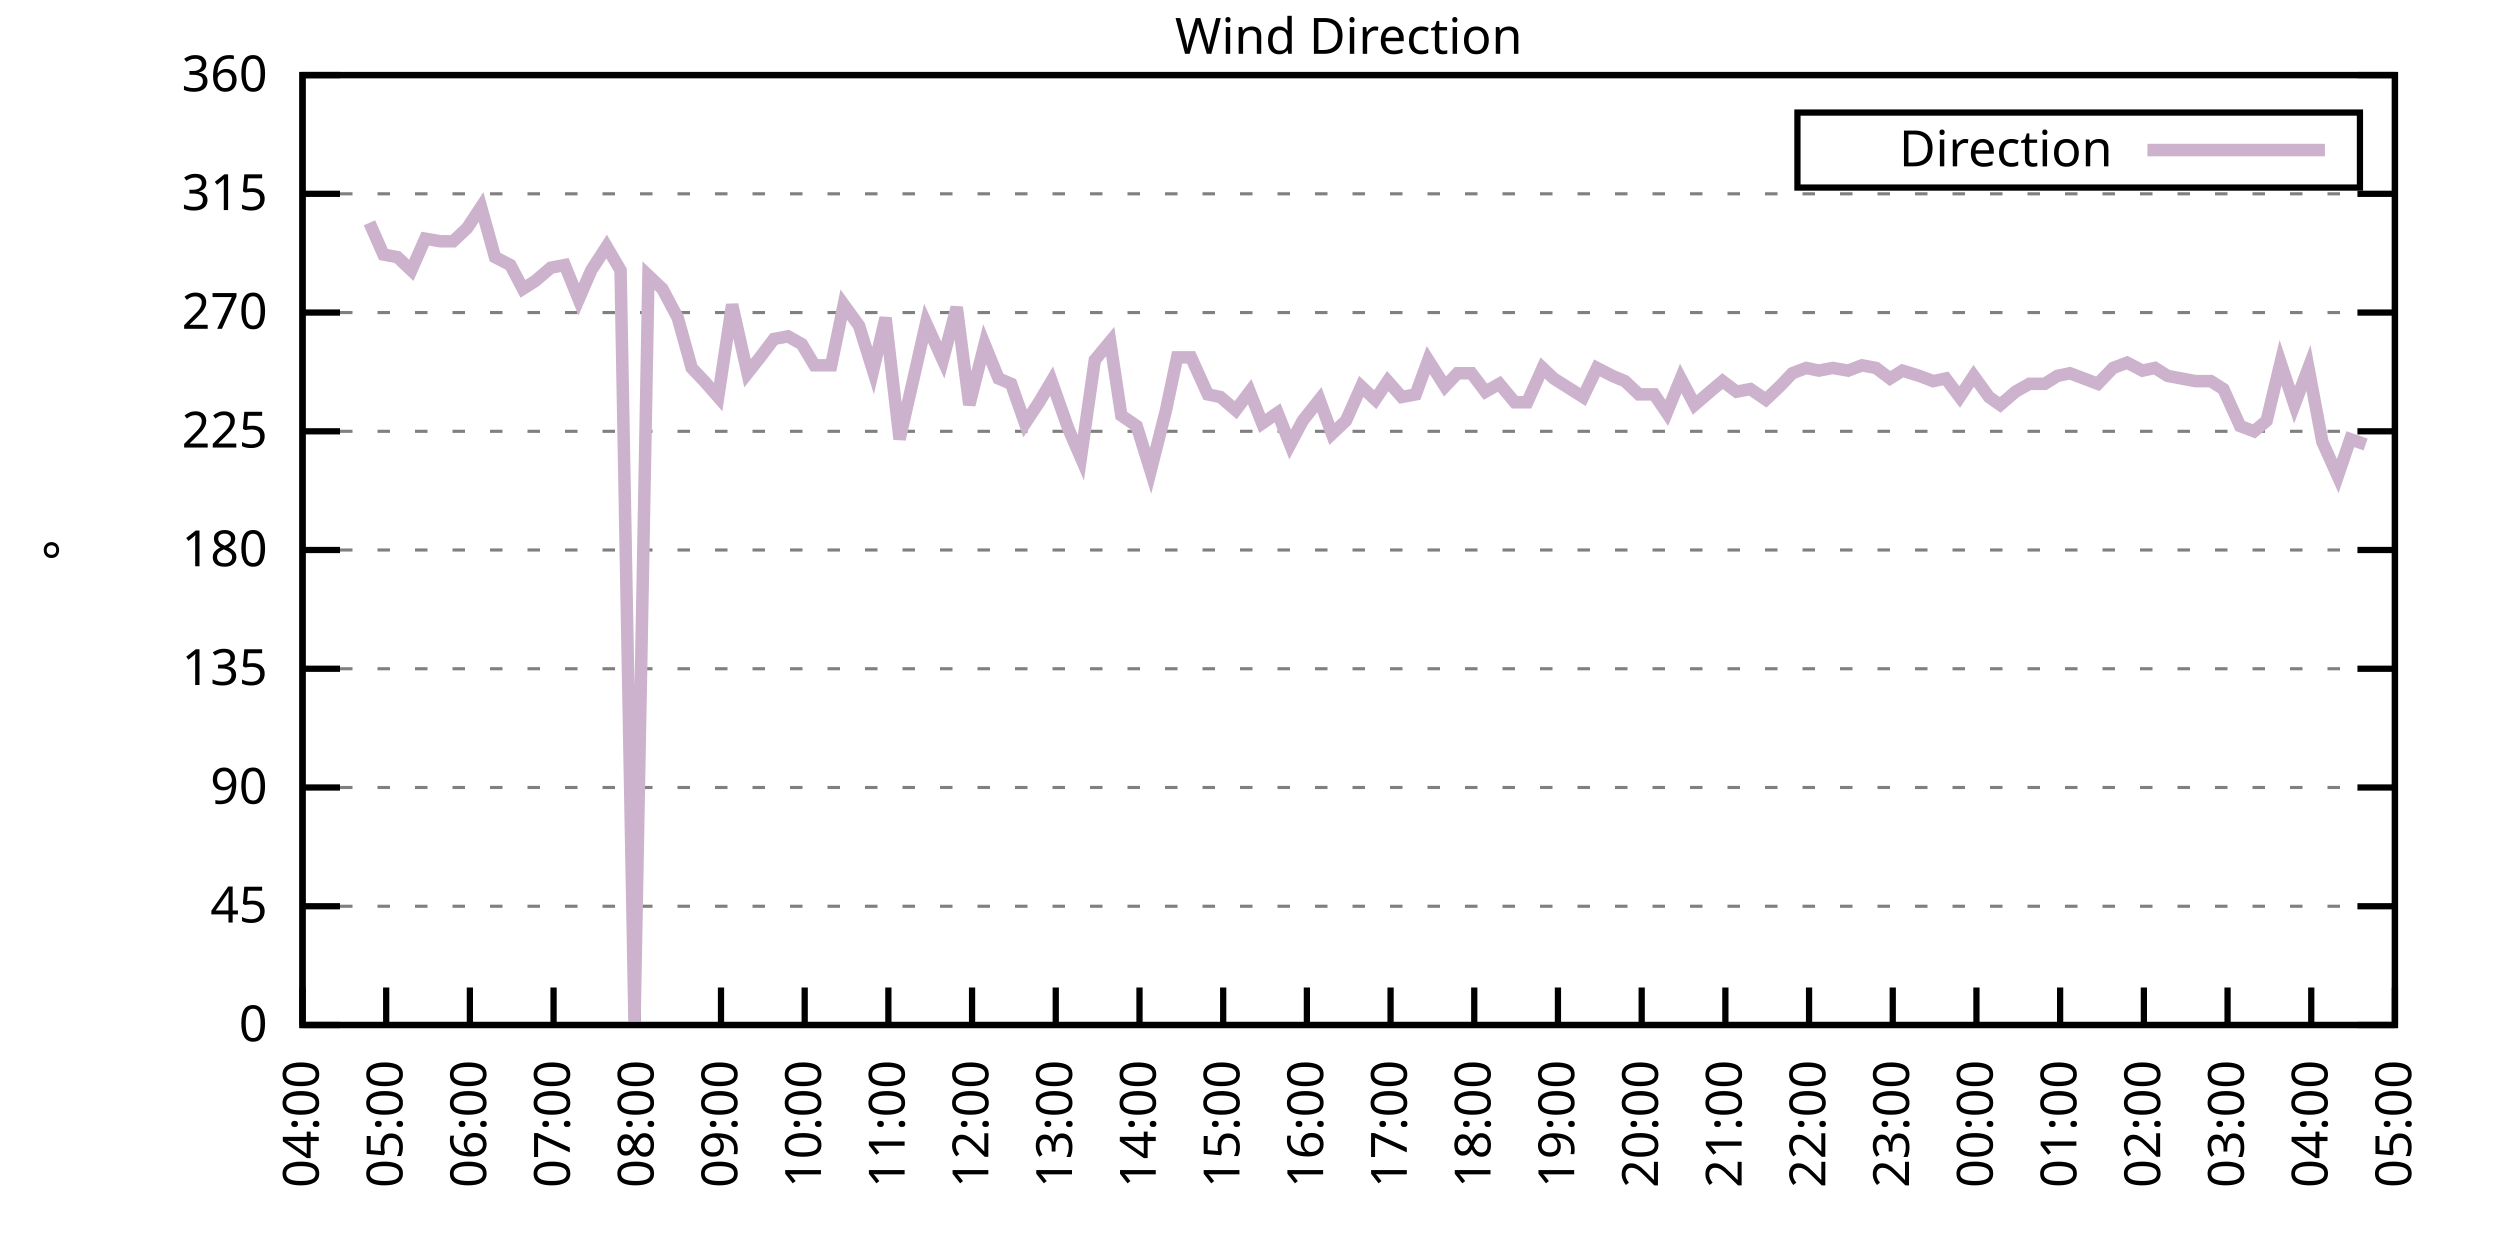
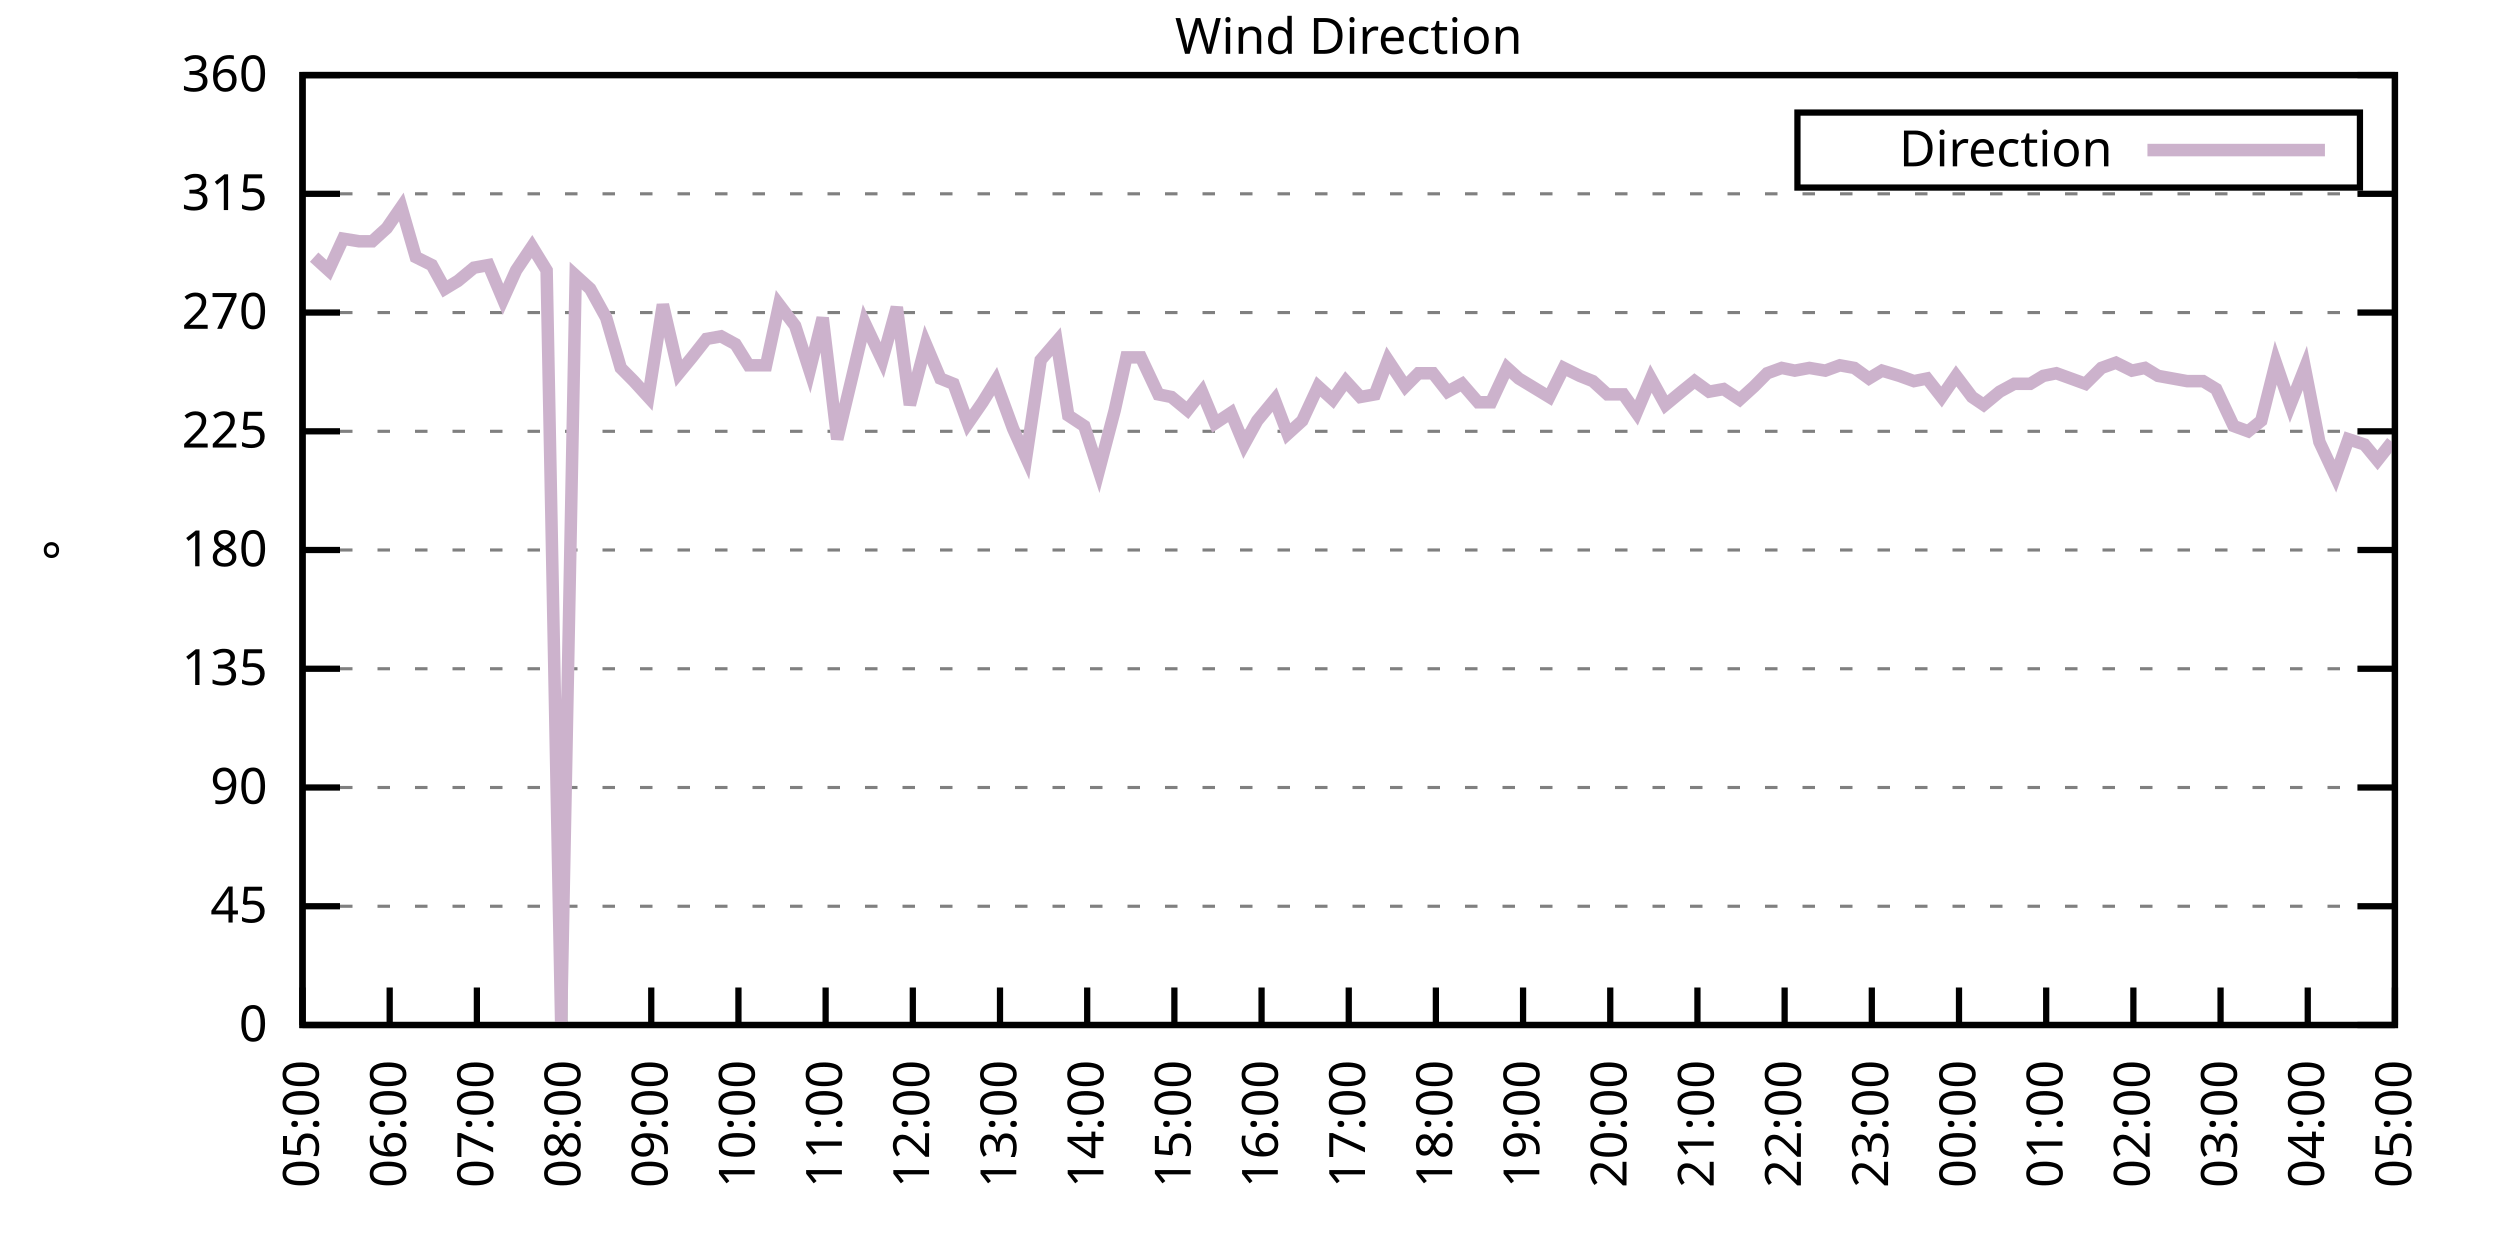
<svg xmlns="http://www.w3.org/2000/svg" xmlns:xlink="http://www.w3.org/1999/xlink" width="400" height="200" viewBox="0 0 400 200">
  <g id="gnuplot_canvas">
    <rect x="0" y="0" width="400" height="200" fill="none" />
    <defs>
      <circle id="gpDot" r="0.5" stroke-width="0.5" stroke="currentColor" />
      <path id="gpPt0" stroke-width="0.333" stroke="currentColor" d="M-1,0 h2 M0,-1 v2" />
      <path id="gpPt1" stroke-width="0.333" stroke="currentColor" d="M-1,-1 L1,1 M1,-1 L-1,1" />
      <path id="gpPt2" stroke-width="0.333" stroke="currentColor" d="M-1,0 L1,0 M0,-1 L0,1 M-1,-1 L1,1 M-1,1 L1,-1" />
      <rect id="gpPt3" stroke-width="0.333" stroke="currentColor" x="-1" y="-1" width="2" height="2" />
      <rect id="gpPt4" stroke-width="0.333" stroke="currentColor" fill="currentColor" x="-1" y="-1" width="2" height="2" />
      <circle id="gpPt5" stroke-width="0.333" stroke="currentColor" cx="0" cy="0" r="1" />
      <use xlink:href="#gpPt5" id="gpPt6" fill="currentColor" stroke="none" />
      <path id="gpPt7" stroke-width="0.333" stroke="currentColor" d="M0,-1.33 L-1.33,0.67 L1.33,0.67 z" />
      <use xlink:href="#gpPt7" id="gpPt8" fill="currentColor" stroke="none" />
      <use xlink:href="#gpPt7" id="gpPt9" stroke="currentColor" transform="rotate(180)" />
      <use xlink:href="#gpPt9" id="gpPt10" fill="currentColor" stroke="none" />
      <use xlink:href="#gpPt3" id="gpPt11" stroke="currentColor" transform="rotate(45)" />
      <use xlink:href="#gpPt11" id="gpPt12" fill="currentColor" stroke="none" />
      <path id="gpPt13" stroke-width="0.333" stroke="currentColor" d="M0,1.330 L1.265,0.411 L0.782,-1.067 L-0.782,-1.076 L-1.265,0.411 z" />
      <use xlink:href="#gpPt13" id="gpPt14" fill="currentColor" stroke="none" />
      <filter id="textbox" filterUnits="objectBoundingBox" x="0" y="0" height="1" width="1">
        <feFlood flood-color="white" flood-opacity="1" result="bgnd" />
        <feComposite in="SourceGraphic" in2="bgnd" operator="atop" />
      </filter>
      <filter id="greybox" filterUnits="objectBoundingBox" x="0" y="0" height="1" width="1">
        <feFlood flood-color="lightgrey" flood-opacity="1" result="grey" />
        <feComposite in="SourceGraphic" in2="grey" operator="atop" />
      </filter>
    </defs>
    <g fill="none" color="white" stroke="currentColor" stroke-width="1.00" stroke-linecap="butt" stroke-linejoin="miter">
</g>
    <g fill="none" color="black" stroke="currentColor" stroke-width="1.00" stroke-linecap="butt" stroke-linejoin="miter">
      <g stroke="none" shape-rendering="crispEdges">
        <polygon fill="rgb(255, 255, 255)" points="48.40,164.00 383.18,164.00 383.18,12.02 48.40,12.02 " />
      </g>
    </g>
    <g fill="none" color="black" stroke="currentColor" stroke-width="1.00" stroke-linecap="butt" stroke-linejoin="miter">
</g>
    <g fill="none" color="black" stroke="black" stroke-width="0.50" stroke-linecap="butt" stroke-linejoin="miter">
</g>
    <g fill="none" color="gray" stroke="currentColor" stroke-width="0.50" stroke-linecap="butt" stroke-linejoin="miter">
      <path stroke="gray" stroke-dasharray="2,4" class="gridline" d="M48.40,164.00 L383.19,164.00  " />
    </g>
    <g fill="none" color="gray" stroke="gray" stroke-width="1.00" stroke-linecap="butt" stroke-linejoin="miter">
</g>
    <g fill="none" color="black" stroke="currentColor" stroke-width="1.00" stroke-linecap="butt" stroke-linejoin="miter">
      <path stroke="black" d="M48.40,164.00 L54.40,164.00 M383.19,164.00 L377.19,164.00  " />
      <g transform="translate(42.80,166.60)" stroke="none" fill="black" font-family="Sans" font-size="8.00" text-anchor="end">
        <text>
          <tspan font-family="Sans"> 0</tspan>
        </text>
      </g>
    </g>
    <g fill="none" color="black" stroke="currentColor" stroke-width="1.00" stroke-linecap="butt" stroke-linejoin="miter">
</g>
    <g fill="none" color="black" stroke="black" stroke-width="0.50" stroke-linecap="butt" stroke-linejoin="miter">
</g>
    <g fill="none" color="gray" stroke="currentColor" stroke-width="0.50" stroke-linecap="butt" stroke-linejoin="miter">
      <path stroke="gray" stroke-dasharray="2,4" class="gridline" d="M48.40,145.00 L383.19,145.00  " />
    </g>
    <g fill="none" color="gray" stroke="gray" stroke-width="1.00" stroke-linecap="butt" stroke-linejoin="miter">
</g>
    <g fill="none" color="black" stroke="currentColor" stroke-width="1.00" stroke-linecap="butt" stroke-linejoin="miter">
      <path stroke="black" d="M48.40,145.00 L54.40,145.00 M383.19,145.00 L377.19,145.00  " />
      <g transform="translate(42.80,147.60)" stroke="none" fill="black" font-family="Sans" font-size="8.00" text-anchor="end">
        <text>
          <tspan font-family="Sans"> 45</tspan>
        </text>
      </g>
    </g>
    <g fill="none" color="black" stroke="currentColor" stroke-width="1.00" stroke-linecap="butt" stroke-linejoin="miter">
</g>
    <g fill="none" color="black" stroke="black" stroke-width="0.50" stroke-linecap="butt" stroke-linejoin="miter">
</g>
    <g fill="none" color="gray" stroke="currentColor" stroke-width="0.50" stroke-linecap="butt" stroke-linejoin="miter">
      <path stroke="gray" stroke-dasharray="2,4" class="gridline" d="M48.40,126.00 L383.19,126.00  " />
    </g>
    <g fill="none" color="gray" stroke="gray" stroke-width="1.00" stroke-linecap="butt" stroke-linejoin="miter">
</g>
    <g fill="none" color="black" stroke="currentColor" stroke-width="1.00" stroke-linecap="butt" stroke-linejoin="miter">
      <path stroke="black" d="M48.40,126.00 L54.40,126.00 M383.19,126.00 L377.19,126.00  " />
      <g transform="translate(42.80,128.60)" stroke="none" fill="black" font-family="Sans" font-size="8.00" text-anchor="end">
        <text>
          <tspan font-family="Sans"> 90</tspan>
        </text>
      </g>
    </g>
    <g fill="none" color="black" stroke="currentColor" stroke-width="1.00" stroke-linecap="butt" stroke-linejoin="miter">
</g>
    <g fill="none" color="black" stroke="black" stroke-width="0.50" stroke-linecap="butt" stroke-linejoin="miter">
</g>
    <g fill="none" color="gray" stroke="currentColor" stroke-width="0.50" stroke-linecap="butt" stroke-linejoin="miter">
      <path stroke="gray" stroke-dasharray="2,4" class="gridline" d="M48.40,107.00 L383.19,107.00  " />
    </g>
    <g fill="none" color="gray" stroke="gray" stroke-width="1.00" stroke-linecap="butt" stroke-linejoin="miter">
</g>
    <g fill="none" color="black" stroke="currentColor" stroke-width="1.00" stroke-linecap="butt" stroke-linejoin="miter">
      <path stroke="black" d="M48.40,107.00 L54.40,107.00 M383.19,107.00 L377.19,107.00  " />
      <g transform="translate(42.80,109.60)" stroke="none" fill="black" font-family="Sans" font-size="8.00" text-anchor="end">
        <text>
          <tspan font-family="Sans"> 135</tspan>
        </text>
      </g>
    </g>
    <g fill="none" color="black" stroke="currentColor" stroke-width="1.00" stroke-linecap="butt" stroke-linejoin="miter">
</g>
    <g fill="none" color="black" stroke="black" stroke-width="0.50" stroke-linecap="butt" stroke-linejoin="miter">
</g>
    <g fill="none" color="gray" stroke="currentColor" stroke-width="0.50" stroke-linecap="butt" stroke-linejoin="miter">
      <path stroke="gray" stroke-dasharray="2,4" class="gridline" d="M48.40,88.00 L383.19,88.00  " />
    </g>
    <g fill="none" color="gray" stroke="gray" stroke-width="1.00" stroke-linecap="butt" stroke-linejoin="miter">
</g>
    <g fill="none" color="black" stroke="currentColor" stroke-width="1.00" stroke-linecap="butt" stroke-linejoin="miter">
      <path stroke="black" d="M48.40,88.00 L54.40,88.00 M383.19,88.00 L377.19,88.00  " />
      <g transform="translate(42.80,90.60)" stroke="none" fill="black" font-family="Sans" font-size="8.00" text-anchor="end">
        <text>
          <tspan font-family="Sans"> 180</tspan>
        </text>
      </g>
    </g>
    <g fill="none" color="black" stroke="currentColor" stroke-width="1.00" stroke-linecap="butt" stroke-linejoin="miter">
</g>
    <g fill="none" color="black" stroke="black" stroke-width="0.50" stroke-linecap="butt" stroke-linejoin="miter">
</g>
    <g fill="none" color="gray" stroke="currentColor" stroke-width="0.50" stroke-linecap="butt" stroke-linejoin="miter">
      <path stroke="gray" stroke-dasharray="2,4" class="gridline" d="M48.40,69.01 L383.19,69.01  " />
    </g>
    <g fill="none" color="gray" stroke="gray" stroke-width="1.00" stroke-linecap="butt" stroke-linejoin="miter">
</g>
    <g fill="none" color="black" stroke="currentColor" stroke-width="1.00" stroke-linecap="butt" stroke-linejoin="miter">
      <path stroke="black" d="M48.40,69.01 L54.40,69.01 M383.19,69.01 L377.19,69.01  " />
      <g transform="translate(42.80,71.61)" stroke="none" fill="black" font-family="Sans" font-size="8.00" text-anchor="end">
        <text>
          <tspan font-family="Sans"> 225</tspan>
        </text>
      </g>
    </g>
    <g fill="none" color="black" stroke="currentColor" stroke-width="1.00" stroke-linecap="butt" stroke-linejoin="miter">
</g>
    <g fill="none" color="black" stroke="black" stroke-width="0.50" stroke-linecap="butt" stroke-linejoin="miter">
</g>
    <g fill="none" color="gray" stroke="currentColor" stroke-width="0.50" stroke-linecap="butt" stroke-linejoin="miter">
      <path stroke="gray" stroke-dasharray="2,4" class="gridline" d="M48.40,50.01 L383.19,50.01  " />
    </g>
    <g fill="none" color="gray" stroke="gray" stroke-width="1.00" stroke-linecap="butt" stroke-linejoin="miter">
</g>
    <g fill="none" color="black" stroke="currentColor" stroke-width="1.00" stroke-linecap="butt" stroke-linejoin="miter">
      <path stroke="black" d="M48.40,50.01 L54.40,50.01 M383.19,50.01 L377.19,50.01  " />
      <g transform="translate(42.80,52.61)" stroke="none" fill="black" font-family="Sans" font-size="8.00" text-anchor="end">
        <text>
          <tspan font-family="Sans"> 270</tspan>
        </text>
      </g>
    </g>
    <g fill="none" color="black" stroke="currentColor" stroke-width="1.00" stroke-linecap="butt" stroke-linejoin="miter">
</g>
    <g fill="none" color="black" stroke="black" stroke-width="0.50" stroke-linecap="butt" stroke-linejoin="miter">
</g>
    <g fill="none" color="gray" stroke="currentColor" stroke-width="0.50" stroke-linecap="butt" stroke-linejoin="miter">
      <path stroke="gray" stroke-dasharray="2,4" class="gridline" d="M48.40,31.01 L383.19,31.01  " />
    </g>
    <g fill="none" color="gray" stroke="gray" stroke-width="1.00" stroke-linecap="butt" stroke-linejoin="miter">
</g>
    <g fill="none" color="black" stroke="currentColor" stroke-width="1.00" stroke-linecap="butt" stroke-linejoin="miter">
      <path stroke="black" d="M48.40,31.01 L54.40,31.01 M383.19,31.01 L377.19,31.01  " />
      <g transform="translate(42.80,33.61)" stroke="none" fill="black" font-family="Sans" font-size="8.00" text-anchor="end">
        <text>
          <tspan font-family="Sans"> 315</tspan>
        </text>
      </g>
    </g>
    <g fill="none" color="black" stroke="currentColor" stroke-width="1.00" stroke-linecap="butt" stroke-linejoin="miter">
</g>
    <g fill="none" color="black" stroke="black" stroke-width="0.50" stroke-linecap="butt" stroke-linejoin="miter">
</g>
    <g fill="none" color="gray" stroke="currentColor" stroke-width="0.50" stroke-linecap="butt" stroke-linejoin="miter">
      <path stroke="gray" stroke-dasharray="2,4" class="gridline" d="M48.40,12.01 L383.19,12.01  " />
    </g>
    <g fill="none" color="gray" stroke="gray" stroke-width="1.00" stroke-linecap="butt" stroke-linejoin="miter">
</g>
    <g fill="none" color="black" stroke="currentColor" stroke-width="1.00" stroke-linecap="butt" stroke-linejoin="miter">
      <path stroke="black" d="M48.40,12.01 L54.40,12.01 M383.19,12.01 L377.19,12.01  " />
      <g transform="translate(42.80,14.61)" stroke="none" fill="black" font-family="Sans" font-size="8.00" text-anchor="end">
        <text>
          <tspan font-family="Sans"> 360</tspan>
        </text>
      </g>
    </g>
    <g fill="none" color="black" stroke="currentColor" stroke-width="1.00" stroke-linecap="butt" stroke-linejoin="miter">
      <path stroke="black" d="M48.40,164.00 L48.40,158.00  " />
      <g transform="translate(51.00,169.60) rotate(270.00)" stroke="none" fill="black" font-family="Sans" font-size="8.00" text-anchor="end">
        <text>
-           <tspan font-family="Sans">04:00</tspan>
-         </text>
-       </g>
-     </g>
-     <g fill="none" color="black" stroke="currentColor" stroke-width="1.00" stroke-linecap="butt" stroke-linejoin="miter">
-       <path stroke="black" d="M61.79,164.00 L61.79,158.00  " />
-       <g transform="translate(64.39,169.60) rotate(270.00)" stroke="none" fill="black" font-family="Sans" font-size="8.00" text-anchor="end">
-         <text>
          <tspan font-family="Sans">05:00</tspan>
        </text>
      </g>
    </g>
    <g fill="none" color="black" stroke="currentColor" stroke-width="1.00" stroke-linecap="butt" stroke-linejoin="miter">
-       <path stroke="black" d="M75.18,164.00 L75.18,158.00  " />
-       <g transform="translate(77.78,169.60) rotate(270.00)" stroke="none" fill="black" font-family="Sans" font-size="8.00" text-anchor="end">
+       <path stroke="black" d="M62.35,164.00 L62.35,158.00  " />
+       <g transform="translate(64.95,169.60) rotate(270.00)" stroke="none" fill="black" font-family="Sans" font-size="8.00" text-anchor="end">
        <text>
          <tspan font-family="Sans">06:00</tspan>
        </text>
      </g>
    </g>
    <g fill="none" color="black" stroke="currentColor" stroke-width="1.00" stroke-linecap="butt" stroke-linejoin="miter">
-       <path stroke="black" d="M88.57,164.00 L88.57,158.00  " />
-       <g transform="translate(91.17,169.60) rotate(270.00)" stroke="none" fill="black" font-family="Sans" font-size="8.00" text-anchor="end">
+       <path stroke="black" d="M76.30,164.00 L76.30,158.00  " />
+       <g transform="translate(78.90,169.60) rotate(270.00)" stroke="none" fill="black" font-family="Sans" font-size="8.00" text-anchor="end">
        <text>
          <tspan font-family="Sans">07:00</tspan>
        </text>
      </g>
    </g>
    <g fill="none" color="black" stroke="currentColor" stroke-width="1.00" stroke-linecap="butt" stroke-linejoin="miter">
-       <path stroke="black" d="M101.97,164.00 L101.97,158.00  " />
-       <g transform="translate(104.57,169.60) rotate(270.00)" stroke="none" fill="black" font-family="Sans" font-size="8.00" text-anchor="end">
+       <path stroke="black" d="M90.25,164.00 L90.25,158.00  " />
+       <g transform="translate(92.85,169.60) rotate(270.00)" stroke="none" fill="black" font-family="Sans" font-size="8.00" text-anchor="end">
        <text>
          <tspan font-family="Sans">08:00</tspan>
        </text>
      </g>
    </g>
    <g fill="none" color="black" stroke="currentColor" stroke-width="1.00" stroke-linecap="butt" stroke-linejoin="miter">
-       <path stroke="black" d="M115.36,164.00 L115.36,158.00  " />
-       <g transform="translate(117.96,169.60) rotate(270.00)" stroke="none" fill="black" font-family="Sans" font-size="8.00" text-anchor="end">
+       <path stroke="black" d="M104.20,164.00 L104.20,158.00  " />
+       <g transform="translate(106.80,169.60) rotate(270.00)" stroke="none" fill="black" font-family="Sans" font-size="8.00" text-anchor="end">
        <text>
          <tspan font-family="Sans">09:00</tspan>
        </text>
      </g>
    </g>
    <g fill="none" color="black" stroke="currentColor" stroke-width="1.00" stroke-linecap="butt" stroke-linejoin="miter">
-       <path stroke="black" d="M128.75,164.00 L128.75,158.00  " />
-       <g transform="translate(131.35,169.60) rotate(270.00)" stroke="none" fill="black" font-family="Sans" font-size="8.00" text-anchor="end">
+       <path stroke="black" d="M118.15,164.00 L118.15,158.00  " />
+       <g transform="translate(120.75,169.60) rotate(270.00)" stroke="none" fill="black" font-family="Sans" font-size="8.00" text-anchor="end">
        <text>
          <tspan font-family="Sans">10:00</tspan>
        </text>
      </g>
    </g>
    <g fill="none" color="black" stroke="currentColor" stroke-width="1.00" stroke-linecap="butt" stroke-linejoin="miter">
-       <path stroke="black" d="M142.14,164.00 L142.14,158.00  " />
-       <g transform="translate(144.74,169.60) rotate(270.00)" stroke="none" fill="black" font-family="Sans" font-size="8.00" text-anchor="end">
+       <path stroke="black" d="M132.10,164.00 L132.10,158.00  " />
+       <g transform="translate(134.70,169.60) rotate(270.00)" stroke="none" fill="black" font-family="Sans" font-size="8.00" text-anchor="end">
        <text>
          <tspan font-family="Sans">11:00</tspan>
        </text>
      </g>
    </g>
    <g fill="none" color="black" stroke="currentColor" stroke-width="1.00" stroke-linecap="butt" stroke-linejoin="miter">
-       <path stroke="black" d="M155.53,164.00 L155.53,158.00  " />
-       <g transform="translate(158.13,169.60) rotate(270.00)" stroke="none" fill="black" font-family="Sans" font-size="8.00" text-anchor="end">
+       <path stroke="black" d="M146.05,164.00 L146.05,158.00  " />
+       <g transform="translate(148.65,169.60) rotate(270.00)" stroke="none" fill="black" font-family="Sans" font-size="8.00" text-anchor="end">
        <text>
          <tspan font-family="Sans">12:00</tspan>
        </text>
      </g>
    </g>
    <g fill="none" color="black" stroke="currentColor" stroke-width="1.00" stroke-linecap="butt" stroke-linejoin="miter">
-       <path stroke="black" d="M168.92,164.00 L168.92,158.00  " />
-       <g transform="translate(171.52,169.60) rotate(270.00)" stroke="none" fill="black" font-family="Sans" font-size="8.00" text-anchor="end">
+       <path stroke="black" d="M160.00,164.00 L160.00,158.00  " />
+       <g transform="translate(162.60,169.60) rotate(270.00)" stroke="none" fill="black" font-family="Sans" font-size="8.00" text-anchor="end">
        <text>
          <tspan font-family="Sans">13:00</tspan>
        </text>
      </g>
    </g>
    <g fill="none" color="black" stroke="currentColor" stroke-width="1.00" stroke-linecap="butt" stroke-linejoin="miter">
-       <path stroke="black" d="M182.32,164.00 L182.32,158.00  " />
-       <g transform="translate(184.92,169.60) rotate(270.00)" stroke="none" fill="black" font-family="Sans" font-size="8.00" text-anchor="end">
+       <path stroke="black" d="M173.95,164.00 L173.95,158.00  " />
+       <g transform="translate(176.55,169.60) rotate(270.00)" stroke="none" fill="black" font-family="Sans" font-size="8.00" text-anchor="end">
        <text>
          <tspan font-family="Sans">14:00</tspan>
        </text>
      </g>
    </g>
    <g fill="none" color="black" stroke="currentColor" stroke-width="1.00" stroke-linecap="butt" stroke-linejoin="miter">
-       <path stroke="black" d="M195.71,164.00 L195.71,158.00  " />
-       <g transform="translate(198.31,169.60) rotate(270.00)" stroke="none" fill="black" font-family="Sans" font-size="8.00" text-anchor="end">
+       <path stroke="black" d="M187.90,164.00 L187.90,158.00  " />
+       <g transform="translate(190.50,169.60) rotate(270.00)" stroke="none" fill="black" font-family="Sans" font-size="8.00" text-anchor="end">
        <text>
          <tspan font-family="Sans">15:00</tspan>
        </text>
      </g>
    </g>
    <g fill="none" color="black" stroke="currentColor" stroke-width="1.00" stroke-linecap="butt" stroke-linejoin="miter">
-       <path stroke="black" d="M209.10,164.00 L209.10,158.00  " />
-       <g transform="translate(211.70,169.60) rotate(270.00)" stroke="none" fill="black" font-family="Sans" font-size="8.00" text-anchor="end">
+       <path stroke="black" d="M201.85,164.00 L201.85,158.00  " />
+       <g transform="translate(204.45,169.60) rotate(270.00)" stroke="none" fill="black" font-family="Sans" font-size="8.00" text-anchor="end">
        <text>
          <tspan font-family="Sans">16:00</tspan>
        </text>
      </g>
    </g>
    <g fill="none" color="black" stroke="currentColor" stroke-width="1.00" stroke-linecap="butt" stroke-linejoin="miter">
-       <path stroke="black" d="M222.49,164.00 L222.49,158.00  " />
-       <g transform="translate(225.09,169.60) rotate(270.00)" stroke="none" fill="black" font-family="Sans" font-size="8.00" text-anchor="end">
+       <path stroke="black" d="M215.80,164.00 L215.80,158.00  " />
+       <g transform="translate(218.40,169.60) rotate(270.00)" stroke="none" fill="black" font-family="Sans" font-size="8.00" text-anchor="end">
        <text>
          <tspan font-family="Sans">17:00</tspan>
        </text>
      </g>
    </g>
    <g fill="none" color="black" stroke="currentColor" stroke-width="1.00" stroke-linecap="butt" stroke-linejoin="miter">
-       <path stroke="black" d="M235.88,164.00 L235.88,158.00  " />
-       <g transform="translate(238.48,169.60) rotate(270.00)" stroke="none" fill="black" font-family="Sans" font-size="8.00" text-anchor="end">
+       <path stroke="black" d="M229.74,164.00 L229.74,158.00  " />
+       <g transform="translate(232.34,169.60) rotate(270.00)" stroke="none" fill="black" font-family="Sans" font-size="8.00" text-anchor="end">
        <text>
          <tspan font-family="Sans">18:00</tspan>
        </text>
      </g>
    </g>
    <g fill="none" color="black" stroke="currentColor" stroke-width="1.00" stroke-linecap="butt" stroke-linejoin="miter">
-       <path stroke="black" d="M249.27,164.00 L249.27,158.00  " />
-       <g transform="translate(251.87,169.60) rotate(270.00)" stroke="none" fill="black" font-family="Sans" font-size="8.00" text-anchor="end">
+       <path stroke="black" d="M243.69,164.00 L243.69,158.00  " />
+       <g transform="translate(246.29,169.60) rotate(270.00)" stroke="none" fill="black" font-family="Sans" font-size="8.00" text-anchor="end">
        <text>
          <tspan font-family="Sans">19:00</tspan>
        </text>
      </g>
    </g>
    <g fill="none" color="black" stroke="currentColor" stroke-width="1.00" stroke-linecap="butt" stroke-linejoin="miter">
-       <path stroke="black" d="M262.67,164.00 L262.67,158.00  " />
-       <g transform="translate(265.27,169.60) rotate(270.00)" stroke="none" fill="black" font-family="Sans" font-size="8.00" text-anchor="end">
+       <path stroke="black" d="M257.64,164.00 L257.64,158.00  " />
+       <g transform="translate(260.24,169.60) rotate(270.00)" stroke="none" fill="black" font-family="Sans" font-size="8.00" text-anchor="end">
        <text>
          <tspan font-family="Sans">20:00</tspan>
        </text>
      </g>
    </g>
    <g fill="none" color="black" stroke="currentColor" stroke-width="1.00" stroke-linecap="butt" stroke-linejoin="miter">
-       <path stroke="black" d="M276.06,164.00 L276.06,158.00  " />
-       <g transform="translate(278.66,169.60) rotate(270.00)" stroke="none" fill="black" font-family="Sans" font-size="8.00" text-anchor="end">
+       <path stroke="black" d="M271.59,164.00 L271.59,158.00  " />
+       <g transform="translate(274.19,169.60) rotate(270.00)" stroke="none" fill="black" font-family="Sans" font-size="8.00" text-anchor="end">
        <text>
          <tspan font-family="Sans">21:00</tspan>
        </text>
      </g>
    </g>
    <g fill="none" color="black" stroke="currentColor" stroke-width="1.00" stroke-linecap="butt" stroke-linejoin="miter">
-       <path stroke="black" d="M289.45,164.00 L289.45,158.00  " />
-       <g transform="translate(292.05,169.60) rotate(270.00)" stroke="none" fill="black" font-family="Sans" font-size="8.00" text-anchor="end">
+       <path stroke="black" d="M285.54,164.00 L285.54,158.00  " />
+       <g transform="translate(288.14,169.60) rotate(270.00)" stroke="none" fill="black" font-family="Sans" font-size="8.00" text-anchor="end">
        <text>
          <tspan font-family="Sans">22:00</tspan>
        </text>
      </g>
    </g>
    <g fill="none" color="black" stroke="currentColor" stroke-width="1.00" stroke-linecap="butt" stroke-linejoin="miter">
-       <path stroke="black" d="M302.84,164.00 L302.84,158.00  " />
-       <g transform="translate(305.44,169.60) rotate(270.00)" stroke="none" fill="black" font-family="Sans" font-size="8.00" text-anchor="end">
+       <path stroke="black" d="M299.49,164.00 L299.49,158.00  " />
+       <g transform="translate(302.09,169.60) rotate(270.00)" stroke="none" fill="black" font-family="Sans" font-size="8.00" text-anchor="end">
        <text>
          <tspan font-family="Sans">23:00</tspan>
        </text>
      </g>
    </g>
    <g fill="none" color="black" stroke="currentColor" stroke-width="1.00" stroke-linecap="butt" stroke-linejoin="miter">
-       <path stroke="black" d="M316.23,164.00 L316.23,158.00  " />
-       <g transform="translate(318.83,169.60) rotate(270.00)" stroke="none" fill="black" font-family="Sans" font-size="8.00" text-anchor="end">
+       <path stroke="black" d="M313.44,164.00 L313.44,158.00  " />
+       <g transform="translate(316.04,169.60) rotate(270.00)" stroke="none" fill="black" font-family="Sans" font-size="8.00" text-anchor="end">
        <text>
          <tspan font-family="Sans">00:00</tspan>
        </text>
      </g>
    </g>
    <g fill="none" color="black" stroke="currentColor" stroke-width="1.00" stroke-linecap="butt" stroke-linejoin="miter">
-       <path stroke="black" d="M329.62,164.00 L329.62,158.00  " />
-       <g transform="translate(332.22,169.60) rotate(270.00)" stroke="none" fill="black" font-family="Sans" font-size="8.00" text-anchor="end">
+       <path stroke="black" d="M327.39,164.00 L327.39,158.00  " />
+       <g transform="translate(329.99,169.60) rotate(270.00)" stroke="none" fill="black" font-family="Sans" font-size="8.00" text-anchor="end">
        <text>
          <tspan font-family="Sans">01:00</tspan>
        </text>
      </g>
    </g>
    <g fill="none" color="black" stroke="currentColor" stroke-width="1.00" stroke-linecap="butt" stroke-linejoin="miter">
-       <path stroke="black" d="M343.02,164.00 L343.02,158.00  " />
-       <g transform="translate(345.62,169.60) rotate(270.00)" stroke="none" fill="black" font-family="Sans" font-size="8.00" text-anchor="end">
+       <path stroke="black" d="M341.34,164.00 L341.34,158.00  " />
+       <g transform="translate(343.94,169.60) rotate(270.00)" stroke="none" fill="black" font-family="Sans" font-size="8.00" text-anchor="end">
        <text>
          <tspan font-family="Sans">02:00</tspan>
        </text>
      </g>
    </g>
    <g fill="none" color="black" stroke="currentColor" stroke-width="1.00" stroke-linecap="butt" stroke-linejoin="miter">
-       <path stroke="black" d="M356.41,164.00 L356.41,158.00  " />
-       <g transform="translate(359.01,169.60) rotate(270.00)" stroke="none" fill="black" font-family="Sans" font-size="8.00" text-anchor="end">
+       <path stroke="black" d="M355.29,164.00 L355.29,158.00  " />
+       <g transform="translate(357.89,169.60) rotate(270.00)" stroke="none" fill="black" font-family="Sans" font-size="8.00" text-anchor="end">
        <text>
          <tspan font-family="Sans">03:00</tspan>
        </text>
      </g>
    </g>
    <g fill="none" color="black" stroke="currentColor" stroke-width="1.00" stroke-linecap="butt" stroke-linejoin="miter">
-       <path stroke="black" d="M369.80,164.00 L369.80,158.00  " />
-       <g transform="translate(372.40,169.60) rotate(270.00)" stroke="none" fill="black" font-family="Sans" font-size="8.00" text-anchor="end">
+       <path stroke="black" d="M369.24,164.00 L369.24,158.00  " />
+       <g transform="translate(371.84,169.60) rotate(270.00)" stroke="none" fill="black" font-family="Sans" font-size="8.00" text-anchor="end">
        <text>
          <tspan font-family="Sans">04:00</tspan>
        </text>
      </g>
    </g>
    <g fill="none" color="black" stroke="currentColor" stroke-width="1.00" stroke-linecap="butt" stroke-linejoin="miter">
      <path stroke="black" d="M383.19,164.00 L383.19,158.00  " />
      <g transform="translate(385.79,169.60) rotate(270.00)" stroke="none" fill="black" font-family="Sans" font-size="8.00" text-anchor="end">
        <text>
          <tspan font-family="Sans">05:00</tspan>
        </text>
      </g>
    </g>
    <g fill="none" color="black" stroke="currentColor" stroke-width="1.00" stroke-linecap="butt" stroke-linejoin="miter">
</g>
    <g fill="none" color="black" stroke="currentColor" stroke-width="1.00" stroke-linecap="butt" stroke-linejoin="miter">
      <path stroke="black" d="M48.40,12.01 L48.40,164.00 L383.19,164.00 L383.19,12.01 L48.40,12.01 Z  " />
    </g>
    <g fill="none" color="black" stroke="currentColor" stroke-width="1.00" stroke-linecap="butt" stroke-linejoin="miter">
</g>
    <g fill="none" color="black" stroke="currentColor" stroke-width="1.00" stroke-linecap="butt" stroke-linejoin="miter">
      <path stroke="black" d="M287.59,30.01 L287.59,18.01 L377.59,18.01 L377.59,30.01 L287.59,30.01 Z  " />
    </g>
    <g id="Wind_direction_plot_1">
      <g fill="none" color="white" stroke="black" stroke-width="2.00" stroke-linecap="butt" stroke-linejoin="miter">
</g>
      <g fill="none" color="black" stroke="currentColor" stroke-width="2.00" stroke-linecap="butt" stroke-linejoin="miter">
        <g transform="translate(337.99,26.61)" stroke="none" fill="black" font-family="Sans" font-size="8.00" text-anchor="end">
          <text>
            <tspan font-family="Sans">Direction</tspan>
          </text>
        </g>
      </g>
      <g fill="none" color="black" stroke="currentColor" stroke-width="2.00" stroke-linecap="butt" stroke-linejoin="miter">
-         <path stroke="rgb(204, 178, 204)" d="M343.59,24.01 L371.99,24.01 M59.11,35.65 L61.35,40.72 L63.58,41.14 L65.81,43.25 L68.04,38.19 L70.50,38.61   L72.50,38.61 L74.74,36.50 L76.97,33.12 L79.20,41.14 L81.66,42.41 L83.66,46.21 L85.67,44.94 L88.13,42.83   L90.36,42.41 L92.59,47.90 L94.60,43.25 L97.06,39.45 L99.29,43.25 L101.52,163.58 L103.75,44.10 L105.98,46.21   L108.44,50.85 L110.67,58.87 L112.68,60.98 L114.91,63.52 L117.14,48.74 L119.60,59.72 L121.61,57.18 L123.84,54.23   L126.07,53.81 L128.30,55.07 L130.31,58.45 L132.99,58.45 L135.00,48.74 L137.45,52.12 L139.69,59.30 L141.69,50.85   L143.93,70.27 L146.16,60.56 L148.17,51.70 L150.85,57.61 L153.08,49.16 L155.09,64.78 L157.54,55.07 L159.77,60.56   L161.78,61.41 L164.01,67.74 L166.25,64.36 L168.25,60.98 L170.93,68.58 L172.94,73.23 L175.17,57.61 L177.63,54.65   L179.41,66.47 L181.87,68.16 L184.10,75.34 L186.56,65.63 L188.34,57.18 L190.57,57.18 L193.25,63.10 L195.26,63.52   L197.72,65.63 L199.95,62.67 L201.96,67.74 L204.41,66.05 L206.42,71.12 L208.43,67.32 L211.11,63.94 L213.12,69.43   L215.35,67.32 L217.80,61.83 L220.04,63.94 L222.04,60.98 L224.28,63.52 L226.51,63.10 L228.52,57.61 L231.20,61.83   L233.20,59.72 L235.44,59.72 L237.67,62.67 L239.90,61.41 L242.36,64.36 L244.36,64.36 L246.82,58.87 L248.60,60.56   L251.28,62.25 L253.29,63.52 L255.52,58.87 L257.98,60.14 L259.99,60.98 L262.22,63.10 L264.67,63.10 L266.68,66.05   L268.92,60.56 L271.15,64.78 L273.60,62.67 L275.61,60.98 L277.84,62.67 L280.07,62.25 L282.53,63.94 L284.76,61.83   L286.77,59.72 L289.00,58.87 L291.01,59.30 L293.24,58.87 L295.70,59.30 L297.93,58.45 L300.16,58.87 L302.39,60.56   L304.40,59.30 L307.08,60.14 L309.31,60.98 L311.32,60.56 L313.55,63.52 L315.79,60.14 L318.24,63.52 L320.03,64.78   L322.48,62.67 L324.71,61.41 L327.17,61.41 L329.18,60.14 L331.19,59.72 L333.42,60.56 L335.65,61.41 L338.10,58.87   L340.34,58.03 L342.79,59.30 L344.80,58.87 L346.81,60.14 L349.04,60.56 L351.27,60.98 L353.73,60.98 L355.74,62.25   L358.42,68.16 L360.65,69.01 L362.66,67.32 L364.89,58.03 L367.12,64.78 L369.35,58.87 L371.58,70.70 L374.04,76.18   L376.05,70.27 L378.50,71.12  " />
+         <path stroke="rgb(204, 178, 204)" d="M343.59,24.01 L371.99,24.01 M50.26,41.14 L52.58,43.25 L54.91,38.19 L57.47,38.61 L59.56,38.61 L61.88,36.50   L64.21,33.12 L66.53,41.14 L69.09,42.41 L71.18,46.21 L73.28,44.94 L75.83,42.83 L78.16,42.41 L80.48,47.90   L82.58,43.25 L85.13,39.45 L87.46,43.25 L89.78,163.58 L92.11,44.10 L94.43,46.21 L96.99,50.85 L99.32,58.87   L101.41,60.98 L103.73,63.52 L106.06,48.74 L108.62,59.72 L110.71,57.18 L113.03,54.23 L115.36,53.81 L117.68,55.07   L119.78,58.45 L122.57,58.45 L124.66,48.74 L127.22,52.12 L129.54,59.30 L131.63,50.85 L133.96,70.27 L136.28,60.56   L138.37,51.70 L141.16,57.61 L143.49,49.16 L145.58,64.78 L148.14,55.07 L150.46,60.56 L152.56,61.41 L154.88,67.74   L157.21,64.36 L159.30,60.98 L162.09,68.58 L164.18,73.23 L166.51,57.61 L169.06,54.65 L170.92,66.47 L173.48,68.16   L175.81,75.34 L178.36,65.63 L180.22,57.18 L182.55,57.18 L185.34,63.10 L187.43,63.52 L189.99,65.63 L192.31,62.67   L194.41,67.74 L196.96,66.05 L199.06,71.12 L201.15,67.32 L203.94,63.94 L206.03,69.43 L208.36,67.32 L210.91,61.83   L213.24,63.94 L215.33,60.98 L217.65,63.52 L219.98,63.10 L222.07,57.61 L224.86,61.83 L226.95,59.72 L229.28,59.72   L231.60,62.67 L233.93,61.41 L236.49,64.36 L238.58,64.36 L241.14,58.87 L243.00,60.56 L245.79,62.25 L247.88,63.52   L250.20,58.87 L252.76,60.14 L254.85,60.98 L257.18,63.10 L259.74,63.10 L261.83,66.05 L264.15,60.56 L266.48,64.78   L269.04,62.67 L271.13,60.98 L273.45,62.67 L275.78,62.25 L278.34,63.94 L280.66,61.83 L282.75,59.72 L285.08,58.87   L287.17,59.30 L289.50,58.87 L292.05,59.30 L294.38,58.45 L296.70,58.87 L299.03,60.56 L301.12,59.30 L303.91,60.14   L306.23,60.98 L308.33,60.56 L310.65,63.52 L312.98,60.14 L315.53,63.52 L317.39,64.78 L319.95,62.67 L322.28,61.41   L324.83,61.41 L326.93,60.14 L329.02,59.72 L331.34,60.56 L333.67,61.41 L336.23,58.87 L338.55,58.03 L341.11,59.30   L343.20,58.87 L345.29,60.14 L347.62,60.56 L349.94,60.98 L352.50,60.98 L354.59,62.25 L357.38,68.16 L359.71,69.01   L361.80,67.32 L364.13,58.03 L366.45,64.78 L368.78,58.87 L371.10,70.70 L373.66,76.18 L375.75,70.27 L378.31,71.12   L380.40,73.65 L382.73,70.70  " />
      </g>
    </g>
    <g fill="none" color="black" stroke="currentColor" stroke-width="2.00" stroke-linecap="butt" stroke-linejoin="miter">
</g>
    <g fill="none" color="black" stroke="black" stroke-width="1.00" stroke-linecap="butt" stroke-linejoin="miter">
</g>
    <g fill="none" color="black" stroke="currentColor" stroke-width="1.00" stroke-linecap="butt" stroke-linejoin="miter">
      <path stroke="black" d="M48.40,12.01 L48.40,164.00 L383.19,164.00 L383.19,12.01 L48.40,12.01 Z  " />
      <g transform="translate(12.80,88.01) rotate(270.00)" stroke="none" fill="black" font-family="Sans" font-size="8.00" text-anchor="middle">
        <text>
          <tspan font-family="Sans">°</tspan>
        </text>
      </g>
    </g>
    <g fill="none" color="black" stroke="currentColor" stroke-width="1.00" stroke-linecap="butt" stroke-linejoin="miter">
</g>
    <g fill="none" color="black" stroke="currentColor" stroke-width="1.00" stroke-linecap="butt" stroke-linejoin="miter">
      <g transform="translate(215.79,8.61)" stroke="none" fill="black" font-family="Sans" font-size="8.00" text-anchor="middle">
        <text>
          <tspan font-family="Sans">Wind Direction</tspan>
        </text>
      </g>
    </g>
    <g fill="none" color="black" stroke="currentColor" stroke-width="1.00" stroke-linecap="butt" stroke-linejoin="miter">
</g>
  </g>
</svg>
